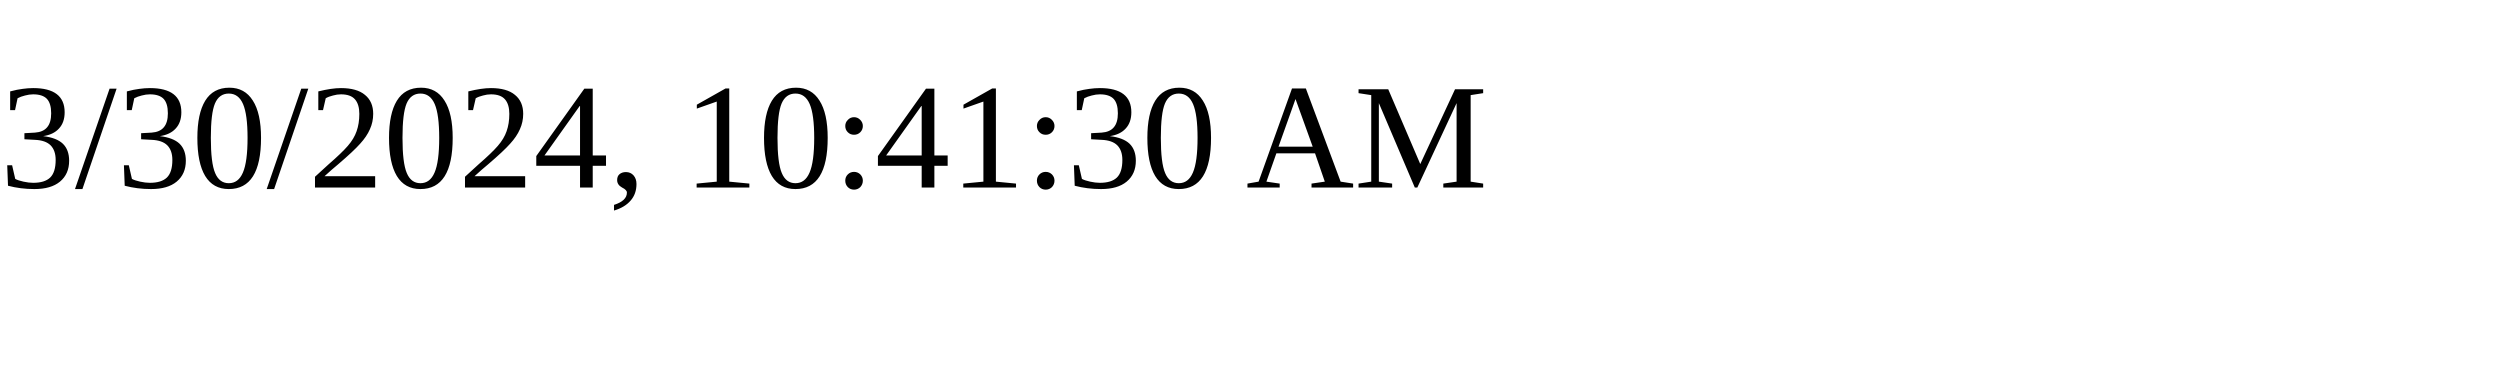
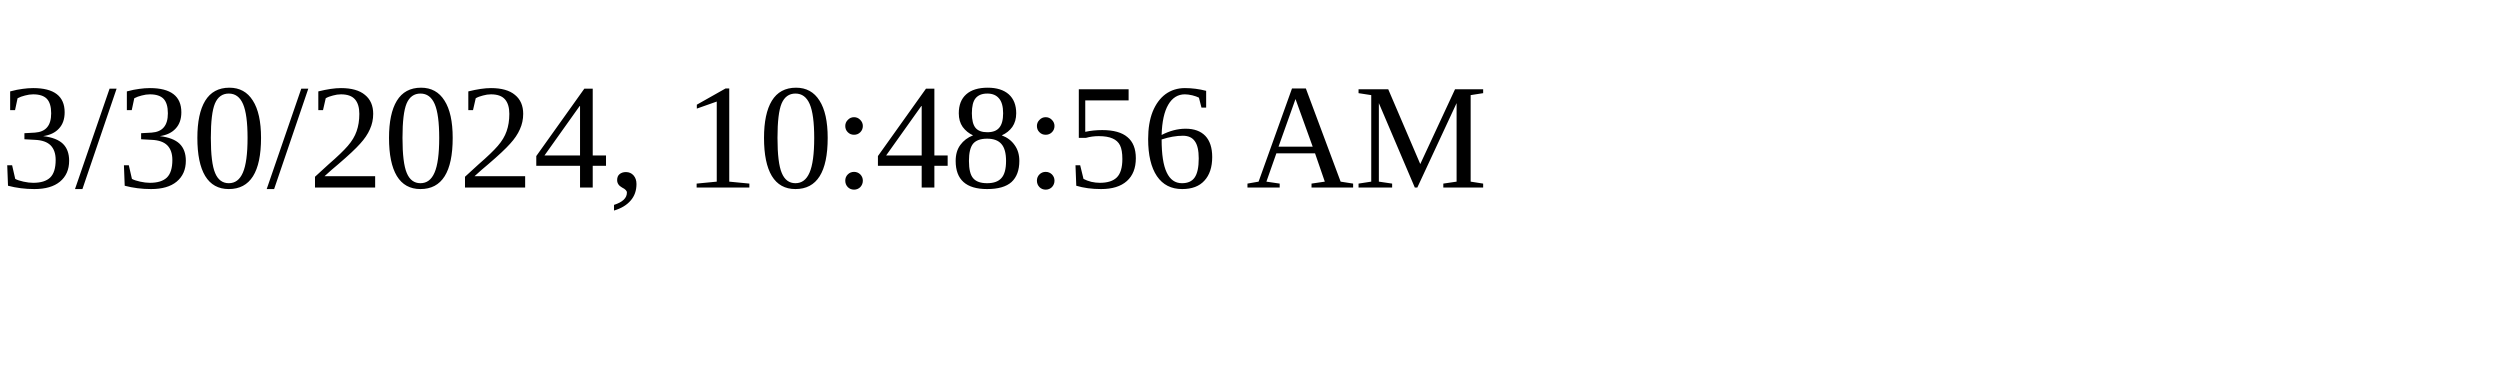
<svg xmlns="http://www.w3.org/2000/svg" height="30" width="200">
-   <text x="0" y="15">3/30/2024, 10:41:30 AM</text>
+   <text x="0" y="15">3/30/2024, 10:48:56 AM</text>
</svg>
